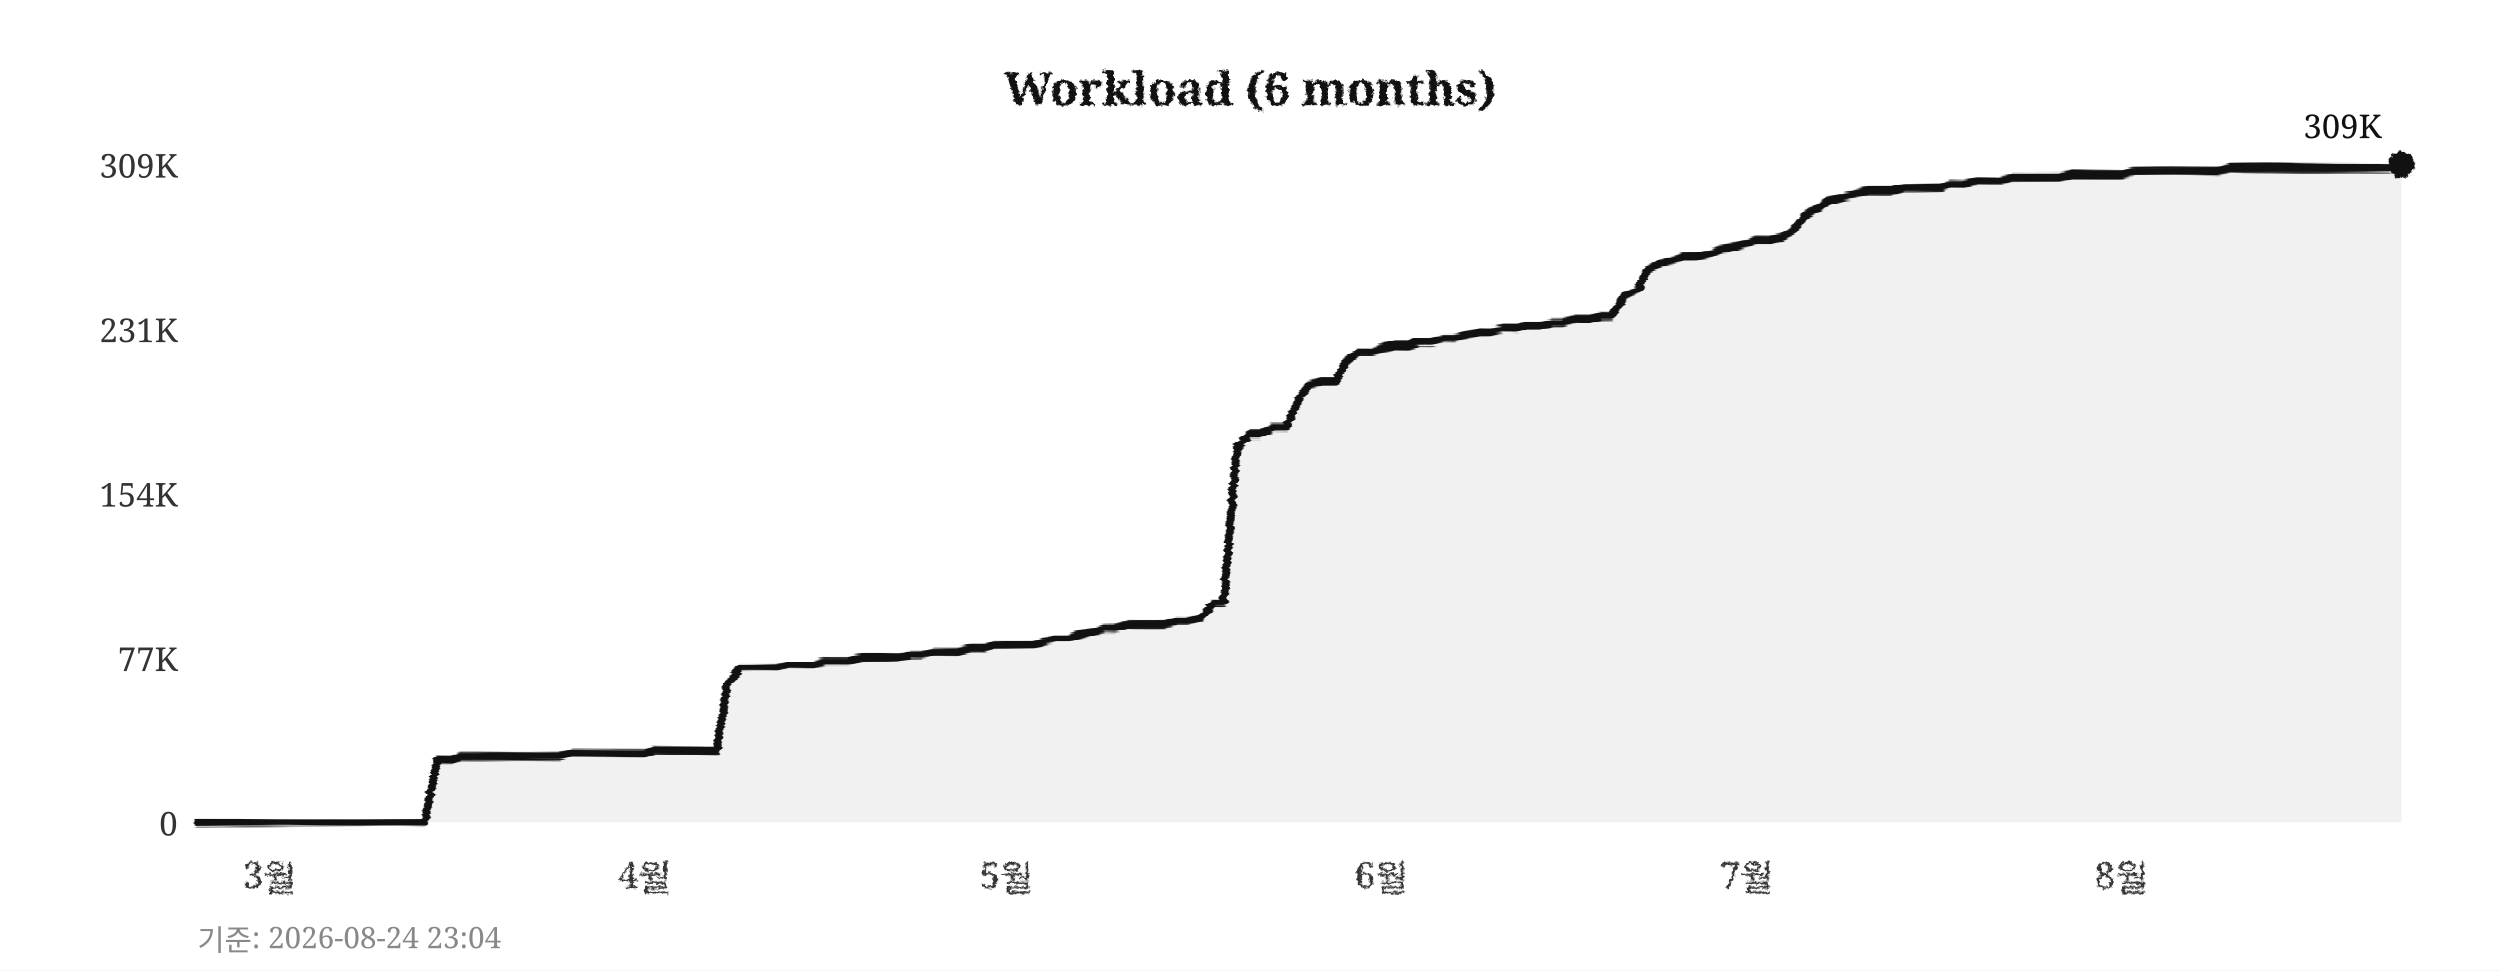
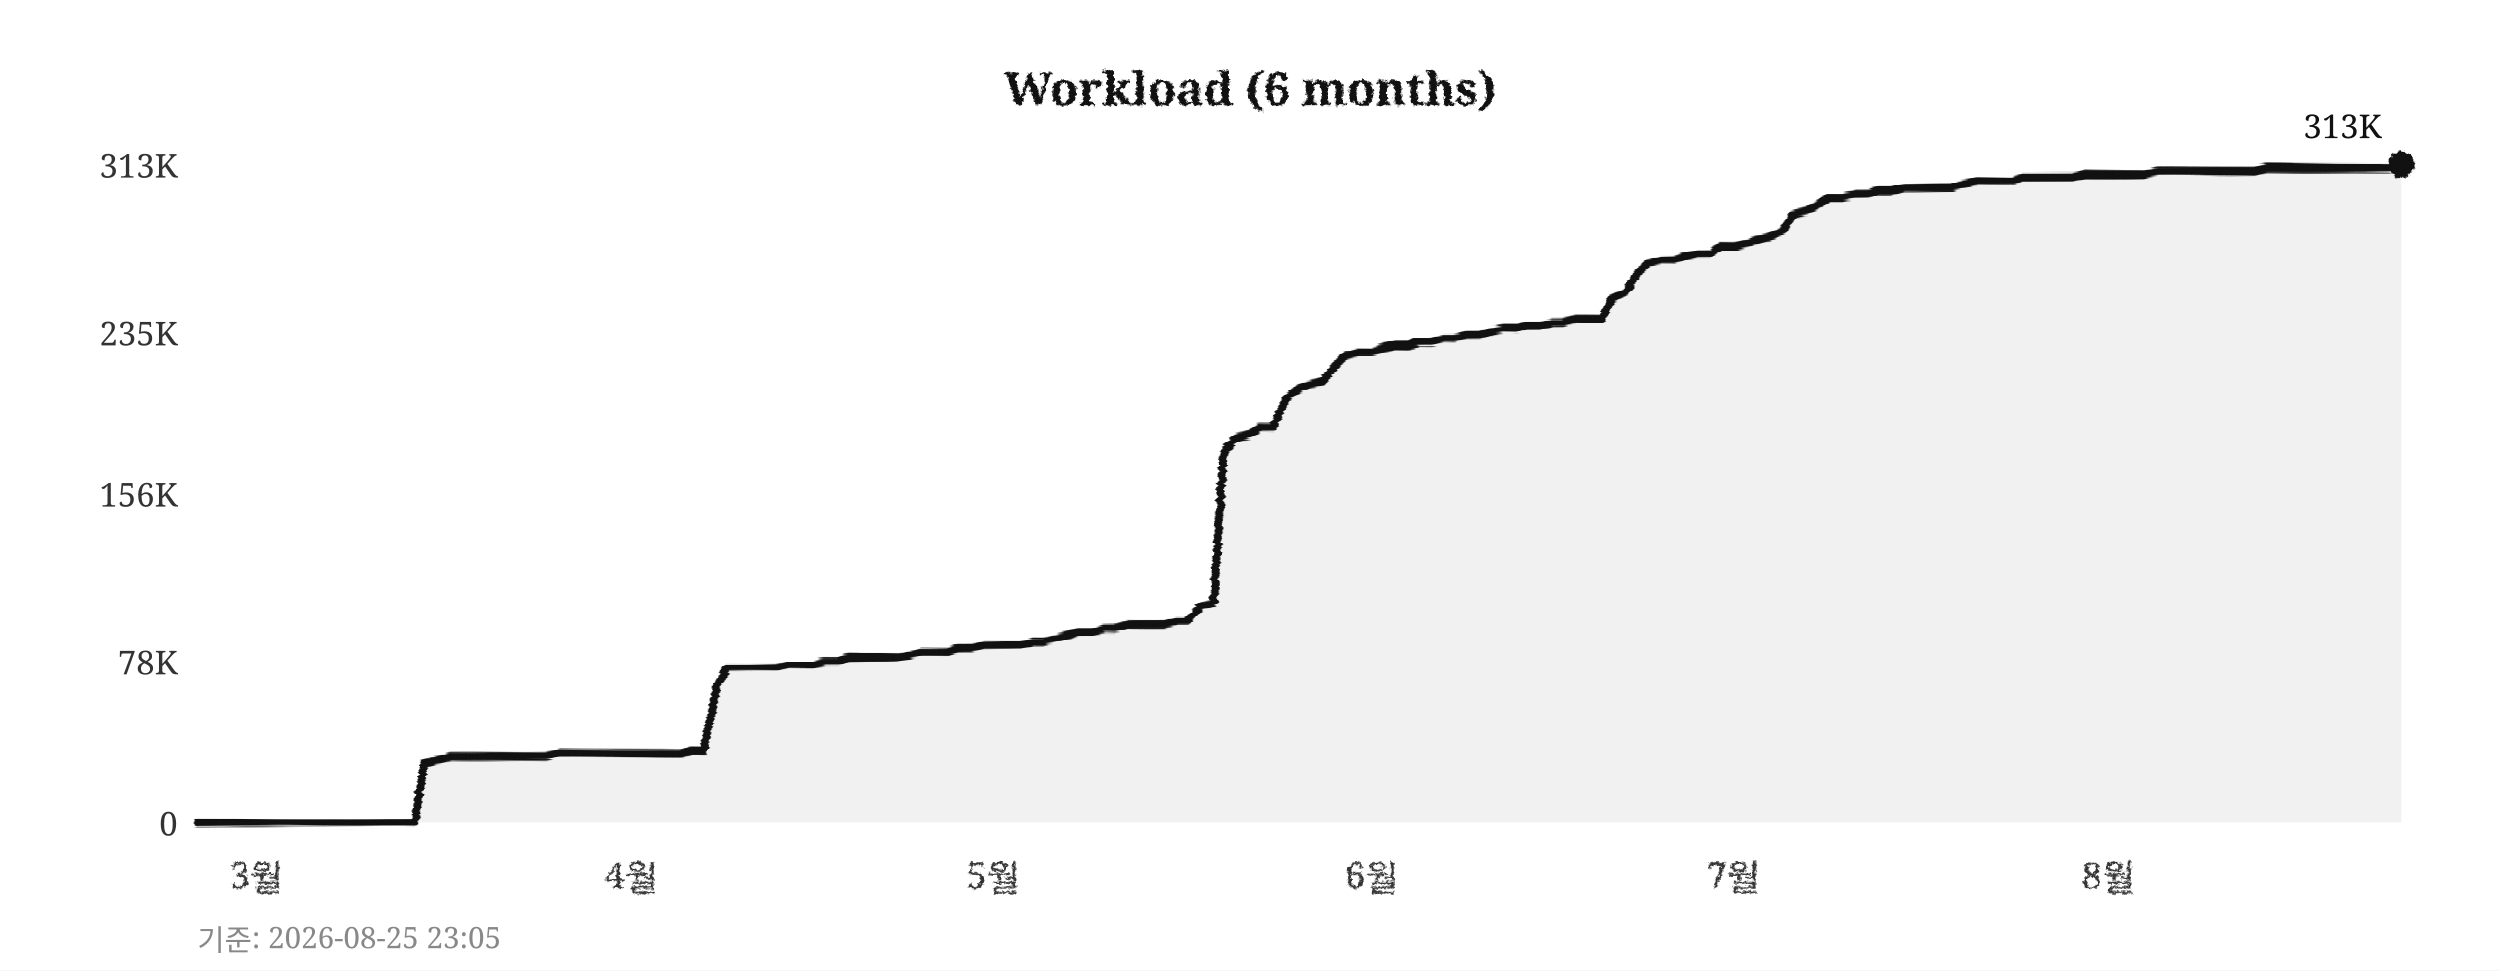
<svg xmlns="http://www.w3.org/2000/svg" width="760" height="295">
  <defs>
    <filter id="pencil" x="-5%" y="-5%" width="110%" height="110%">
      <feTurbulence type="fractalNoise" baseFrequency="0.9" numOctaves="4" seed="5" result="noise" />
      <feDisplacementMap in="SourceGraphic" in2="noise" scale="1.6" xChannelSelector="R" yChannelSelector="G" />
    </filter>
    <filter id="pline" x="-2%" y="-30%" width="104%" height="160%">
      <feTurbulence type="fractalNoise" baseFrequency="0.015 0.9" numOctaves="3" seed="11" result="noise" />
      <feDisplacementMap in="SourceGraphic" in2="noise" scale="1.8" xChannelSelector="R" yChannelSelector="G" />
    </filter>
    <filter id="rough" x="-5%" y="-5%" width="110%" height="110%">
      <feTurbulence type="turbulence" baseFrequency="0.05" numOctaves="2" seed="2" result="noise" />
      <feDisplacementMap in="SourceGraphic" in2="noise" scale="2" xChannelSelector="R" yChannelSelector="G" />
    </filter>
  </defs>
  <rect width="760" height="295" fill="#ffffff" />
  <text x="380" y="32" text-anchor="middle" font-size="14" font-weight="bold" font-family="Georgia,serif" fill="#111111" filter="url(#pencil)">Workload (6 months)</text>
  <line x1="60" y1="250" x2="730" y2="250" stroke="#cccccc" stroke-width="0.7" stroke-dasharray="4,5" filter="url(#rough)" />
  <text x="54" y="254" text-anchor="end" font-size="10" font-family="Georgia,serif" fill="#333333">0</text>
-   <line x1="60" y1="200" x2="730" y2="200" stroke="#cccccc" stroke-width="0.7" stroke-dasharray="4,5" filter="url(#rough)" />
-   <text x="54" y="204" text-anchor="end" font-size="10" font-family="Georgia,serif" fill="#333333">77K</text>
+   <line x1="60" y1="201" x2="730" y2="201" stroke="#cccccc" stroke-width="0.7" stroke-dasharray="4,5" filter="url(#rough)" />
+   <text x="54" y="205" text-anchor="end" font-size="10" font-family="Georgia,serif" fill="#333333">78K</text>
  <line x1="60" y1="150" x2="730" y2="150" stroke="#cccccc" stroke-width="0.7" stroke-dasharray="4,5" filter="url(#rough)" />
-   <text x="54" y="154" text-anchor="end" font-size="10" font-family="Georgia,serif" fill="#333333">154K</text>
-   <line x1="60" y1="100" x2="730" y2="100" stroke="#cccccc" stroke-width="0.7" stroke-dasharray="4,5" filter="url(#rough)" />
-   <text x="54" y="104" text-anchor="end" font-size="10" font-family="Georgia,serif" fill="#333333">231K</text>
+   <text x="54" y="154" text-anchor="end" font-size="10" font-family="Georgia,serif" fill="#333333">156K</text>
+   <line x1="60" y1="101" x2="730" y2="101" stroke="#cccccc" stroke-width="0.7" stroke-dasharray="4,5" filter="url(#rough)" />
+   <text x="54" y="105" text-anchor="end" font-size="10" font-family="Georgia,serif" fill="#333333">235K</text>
  <line x1="60" y1="50" x2="730" y2="50" stroke="#cccccc" stroke-width="0.7" stroke-dasharray="4,5" filter="url(#rough)" />
-   <text x="54" y="54" text-anchor="end" font-size="10" font-family="Georgia,serif" fill="#333333">309K</text>
-   <text x="82" y="270" text-anchor="middle" font-size="11" font-family="Georgia,serif" fill="#333333" filter="url(#pencil)">3월</text>
-   <text x="196" y="270" text-anchor="middle" font-size="11" font-family="Georgia,serif" fill="#333333" filter="url(#pencil)">4월</text>
-   <text x="306" y="270" text-anchor="middle" font-size="11" font-family="Georgia,serif" fill="#333333" filter="url(#pencil)">5월</text>
-   <text x="420" y="270" text-anchor="middle" font-size="11" font-family="Georgia,serif" fill="#333333" filter="url(#pencil)">6월</text>
-   <text x="531" y="270" text-anchor="middle" font-size="11" font-family="Georgia,serif" fill="#333333" filter="url(#pencil)">7월</text>
-   <text x="645" y="270" text-anchor="middle" font-size="11" font-family="Georgia,serif" fill="#333333" filter="url(#pencil)">8월</text>
+   <text x="54" y="54" text-anchor="end" font-size="10" font-family="Georgia,serif" fill="#333333">313K</text>
+   <text x="78" y="270" text-anchor="middle" font-size="11" font-family="Georgia,serif" fill="#333333" filter="url(#pencil)">3월</text>
+   <text x="192" y="270" text-anchor="middle" font-size="11" font-family="Georgia,serif" fill="#333333" filter="url(#pencil)">4월</text>
+   <text x="302" y="270" text-anchor="middle" font-size="11" font-family="Georgia,serif" fill="#333333" filter="url(#pencil)">5월</text>
+   <text x="417" y="270" text-anchor="middle" font-size="11" font-family="Georgia,serif" fill="#333333" filter="url(#pencil)">6월</text>
+   <text x="527" y="270" text-anchor="middle" font-size="11" font-family="Georgia,serif" fill="#333333" filter="url(#pencil)">7월</text>
+   <text x="641" y="270" text-anchor="middle" font-size="11" font-family="Georgia,serif" fill="#333333" filter="url(#pencil)">8월</text>
  <line x1="59" y1="42" x2="59" y2="256" stroke="#111111" stroke-width="2" filter="url(#pline)" />
  <line x1="52" y1="251" x2="738" y2="251" stroke="#111111" stroke-width="2" filter="url(#pline)" />
-   <polygon points="60,250 60,250 63,250 67,250 71,250 74,250 78,250 82,250 85,250 89,250 93,250 96,250 100,250 104,250 107,250 111,250 115,250 118,250 122,250 126,250 129,250 133,231 137,231 140,230 144,230 148,230 152,230 155,230 159,230 163,230 166,230 170,230 174,229 177,229 181,229 185,229 188,229 192,229 196,229 199,228 203,228 207,228 210,228 214,228 218,228 221,208 225,203 229,203 233,203 236,203 240,202 244,202 247,202 251,201 255,201 258,201 262,200 266,200 269,200 273,200 277,199 280,199 284,198 288,198 291,198 295,197 299,197 302,196 306,196 310,196 314,196 317,195 321,194 325,194 328,193 332,192 336,191 339,191 343,190 347,190 350,190 354,190 358,189 361,189 365,188 369,183 372,183 376,136 380,132 383,132 387,130 391,130 395,121 398,117 402,116 406,116 409,110 413,107 417,107 420,106 424,105 428,105 431,104 435,104 439,103 442,103 446,102 450,101 453,101 457,100 461,100 464,99 468,99 472,98 475,98 479,97 483,97 487,96 490,96 494,90 498,88 501,82 505,80 509,79 512,78 516,78 520,77 523,76 527,75 531,74 534,73 538,73 542,72 545,70 549,65 553,63 556,61 560,60 564,59 568,58 571,58 575,58 579,57 582,57 586,57 590,57 593,56 597,56 601,55 604,55 608,55 612,54 615,54 619,54 623,54 626,54 630,53 634,53 637,53 641,53 645,53 649,52 652,52 656,52 660,52 663,52 667,52 671,52 674,52 678,51 682,51 685,51 689,51 693,51 696,51 700,51 704,51 707,51 711,51 715,51 718,51 722,51 726,51 730,50 730,250" fill="#e8e8e8" opacity="0.6" />
-   <polyline points="60,250 63,250 67,250 71,250 74,250 78,250 82,250 85,250 89,250 93,250 96,250 100,250 104,250 107,250 111,250 115,250 118,250 122,250 126,250 129,250 133,231 137,231 140,230 144,230 148,230 152,230 155,230 159,230 163,230 166,230 170,230 174,229 177,229 181,229 185,229 188,229 192,229 196,229 199,228 203,228 207,228 210,228 214,228 218,228 221,208 225,203 229,203 233,203 236,203 240,202 244,202 247,202 251,201 255,201 258,201 262,200 266,200 269,200 273,200 277,199 280,199 284,198 288,198 291,198 295,197 299,197 302,196 306,196 310,196 314,196 317,195 321,194 325,194 328,193 332,192 336,191 339,191 343,190 347,190 350,190 354,190 358,189 361,189 365,188 369,183 372,183 376,136 380,132 383,132 387,130 391,130 395,121 398,117 402,116 406,116 409,110 413,107 417,107 420,106 424,105 428,105 431,104 435,104 439,103 442,103 446,102 450,101 453,101 457,100 461,100 464,99 468,99 472,98 475,98 479,97 483,97 487,96 490,96 494,90 498,88 501,82 505,80 509,79 512,78 516,78 520,77 523,76 527,75 531,74 534,73 538,73 542,72 545,70 549,65 553,63 556,61 560,60 564,59 568,58 571,58 575,58 579,57 582,57 586,57 590,57 593,56 597,56 601,55 604,55 608,55 612,54 615,54 619,54 623,54 626,54 630,53 634,53 637,53 641,53 645,53 649,52 652,52 656,52 660,52 663,52 667,52 671,52 674,52 678,51 682,51 685,51 689,51 693,51 696,51 700,51 704,51 707,51 711,51 715,51 718,51 722,51 726,51 730,50" fill="none" stroke="#111111" stroke-width="2.4" stroke-linejoin="round" stroke-linecap="round" filter="url(#pline)" />
+   <polygon points="60,250 60,250 63,250 67,250 71,250 74,250 78,250 82,250 85,250 89,250 93,250 96,250 100,250 104,250 107,250 111,250 115,250 118,250 122,250 126,250 129,232 133,231 137,230 140,230 144,230 148,230 152,230 155,230 159,230 163,230 166,230 170,229 174,229 177,229 181,229 185,229 188,229 192,229 196,229 199,229 203,229 207,229 210,228 214,228 218,208 221,203 225,203 229,203 233,203 236,203 240,202 244,202 247,202 251,201 255,201 258,200 262,200 266,200 269,200 273,200 277,199 280,198 284,198 288,198 291,197 295,197 299,196 302,196 306,196 310,196 314,195 317,195 321,194 325,193 328,192 332,192 336,191 339,191 343,190 347,190 350,190 354,190 358,189 361,189 365,184 369,183 372,137 376,133 380,132 383,130 387,130 391,121 395,118 398,117 402,116 406,111 409,108 413,107 417,107 420,106 424,105 428,105 431,104 435,104 439,103 442,103 446,102 450,102 453,101 457,100 461,100 464,99 468,99 472,98 475,98 479,97 483,97 487,97 490,91 494,89 498,83 501,80 505,79 509,79 512,78 516,77 520,77 523,75 527,75 531,74 534,73 538,72 542,70 545,65 549,64 553,62 556,60 560,60 564,59 568,59 571,58 575,58 579,57 582,57 586,57 590,57 593,57 597,56 601,55 604,55 608,55 612,55 615,54 619,54 623,54 626,54 630,54 634,53 637,53 641,53 645,53 649,53 652,53 656,52 660,52 663,52 667,52 671,52 674,52 678,52 682,52 685,52 689,51 693,51 696,51 700,51 704,51 707,51 711,51 715,51 718,51 722,51 726,51 730,50 730,250" fill="#e8e8e8" opacity="0.6" />
+   <polyline points="60,250 63,250 67,250 71,250 74,250 78,250 82,250 85,250 89,250 93,250 96,250 100,250 104,250 107,250 111,250 115,250 118,250 122,250 126,250 129,232 133,231 137,230 140,230 144,230 148,230 152,230 155,230 159,230 163,230 166,230 170,229 174,229 177,229 181,229 185,229 188,229 192,229 196,229 199,229 203,229 207,229 210,228 214,228 218,208 221,203 225,203 229,203 233,203 236,203 240,202 244,202 247,202 251,201 255,201 258,200 262,200 266,200 269,200 273,200 277,199 280,198 284,198 288,198 291,197 295,197 299,196 302,196 306,196 310,196 314,195 317,195 321,194 325,193 328,192 332,192 336,191 339,191 343,190 347,190 350,190 354,190 358,189 361,189 365,184 369,183 372,137 376,133 380,132 383,130 387,130 391,121 395,118 398,117 402,116 406,111 409,108 413,107 417,107 420,106 424,105 428,105 431,104 435,104 439,103 442,103 446,102 450,102 453,101 457,100 461,100 464,99 468,99 472,98 475,98 479,97 483,97 487,97 490,91 494,89 498,83 501,80 505,79 509,79 512,78 516,77 520,77 523,75 527,75 531,74 534,73 538,72 542,70 545,65 549,64 553,62 556,60 560,60 564,59 568,59 571,58 575,58 579,57 582,57 586,57 590,57 593,57 597,56 601,55 604,55 608,55 612,55 615,54 619,54 623,54 626,54 630,54 634,53 637,53 641,53 645,53 649,53 652,53 656,52 660,52 663,52 667,52 671,52 674,52 678,52 682,52 685,52 689,51 693,51 696,51 700,51 704,51 707,51 711,51 715,51 718,51 722,51 726,51 730,50" fill="none" stroke="#111111" stroke-width="2.4" stroke-linejoin="round" stroke-linecap="round" filter="url(#pline)" />
  <circle cx="730" cy="50" r="4" fill="#111111" filter="url(#pencil)" />
-   <text x="724" y="42" text-anchor="end" font-size="10" font-family="Georgia,serif" fill="#111111">309K</text>
-   <text x="60" y="289" font-size="9" font-family="Georgia,serif" fill="#888888">기준: 2026-08-24 23:04</text>
+   <text x="724" y="42" text-anchor="end" font-size="10" font-family="Georgia,serif" fill="#111111">313K</text>
+   <text x="60" y="289" font-size="9" font-family="Georgia,serif" fill="#888888">기준: 2026-08-25 23:05</text>
</svg>
